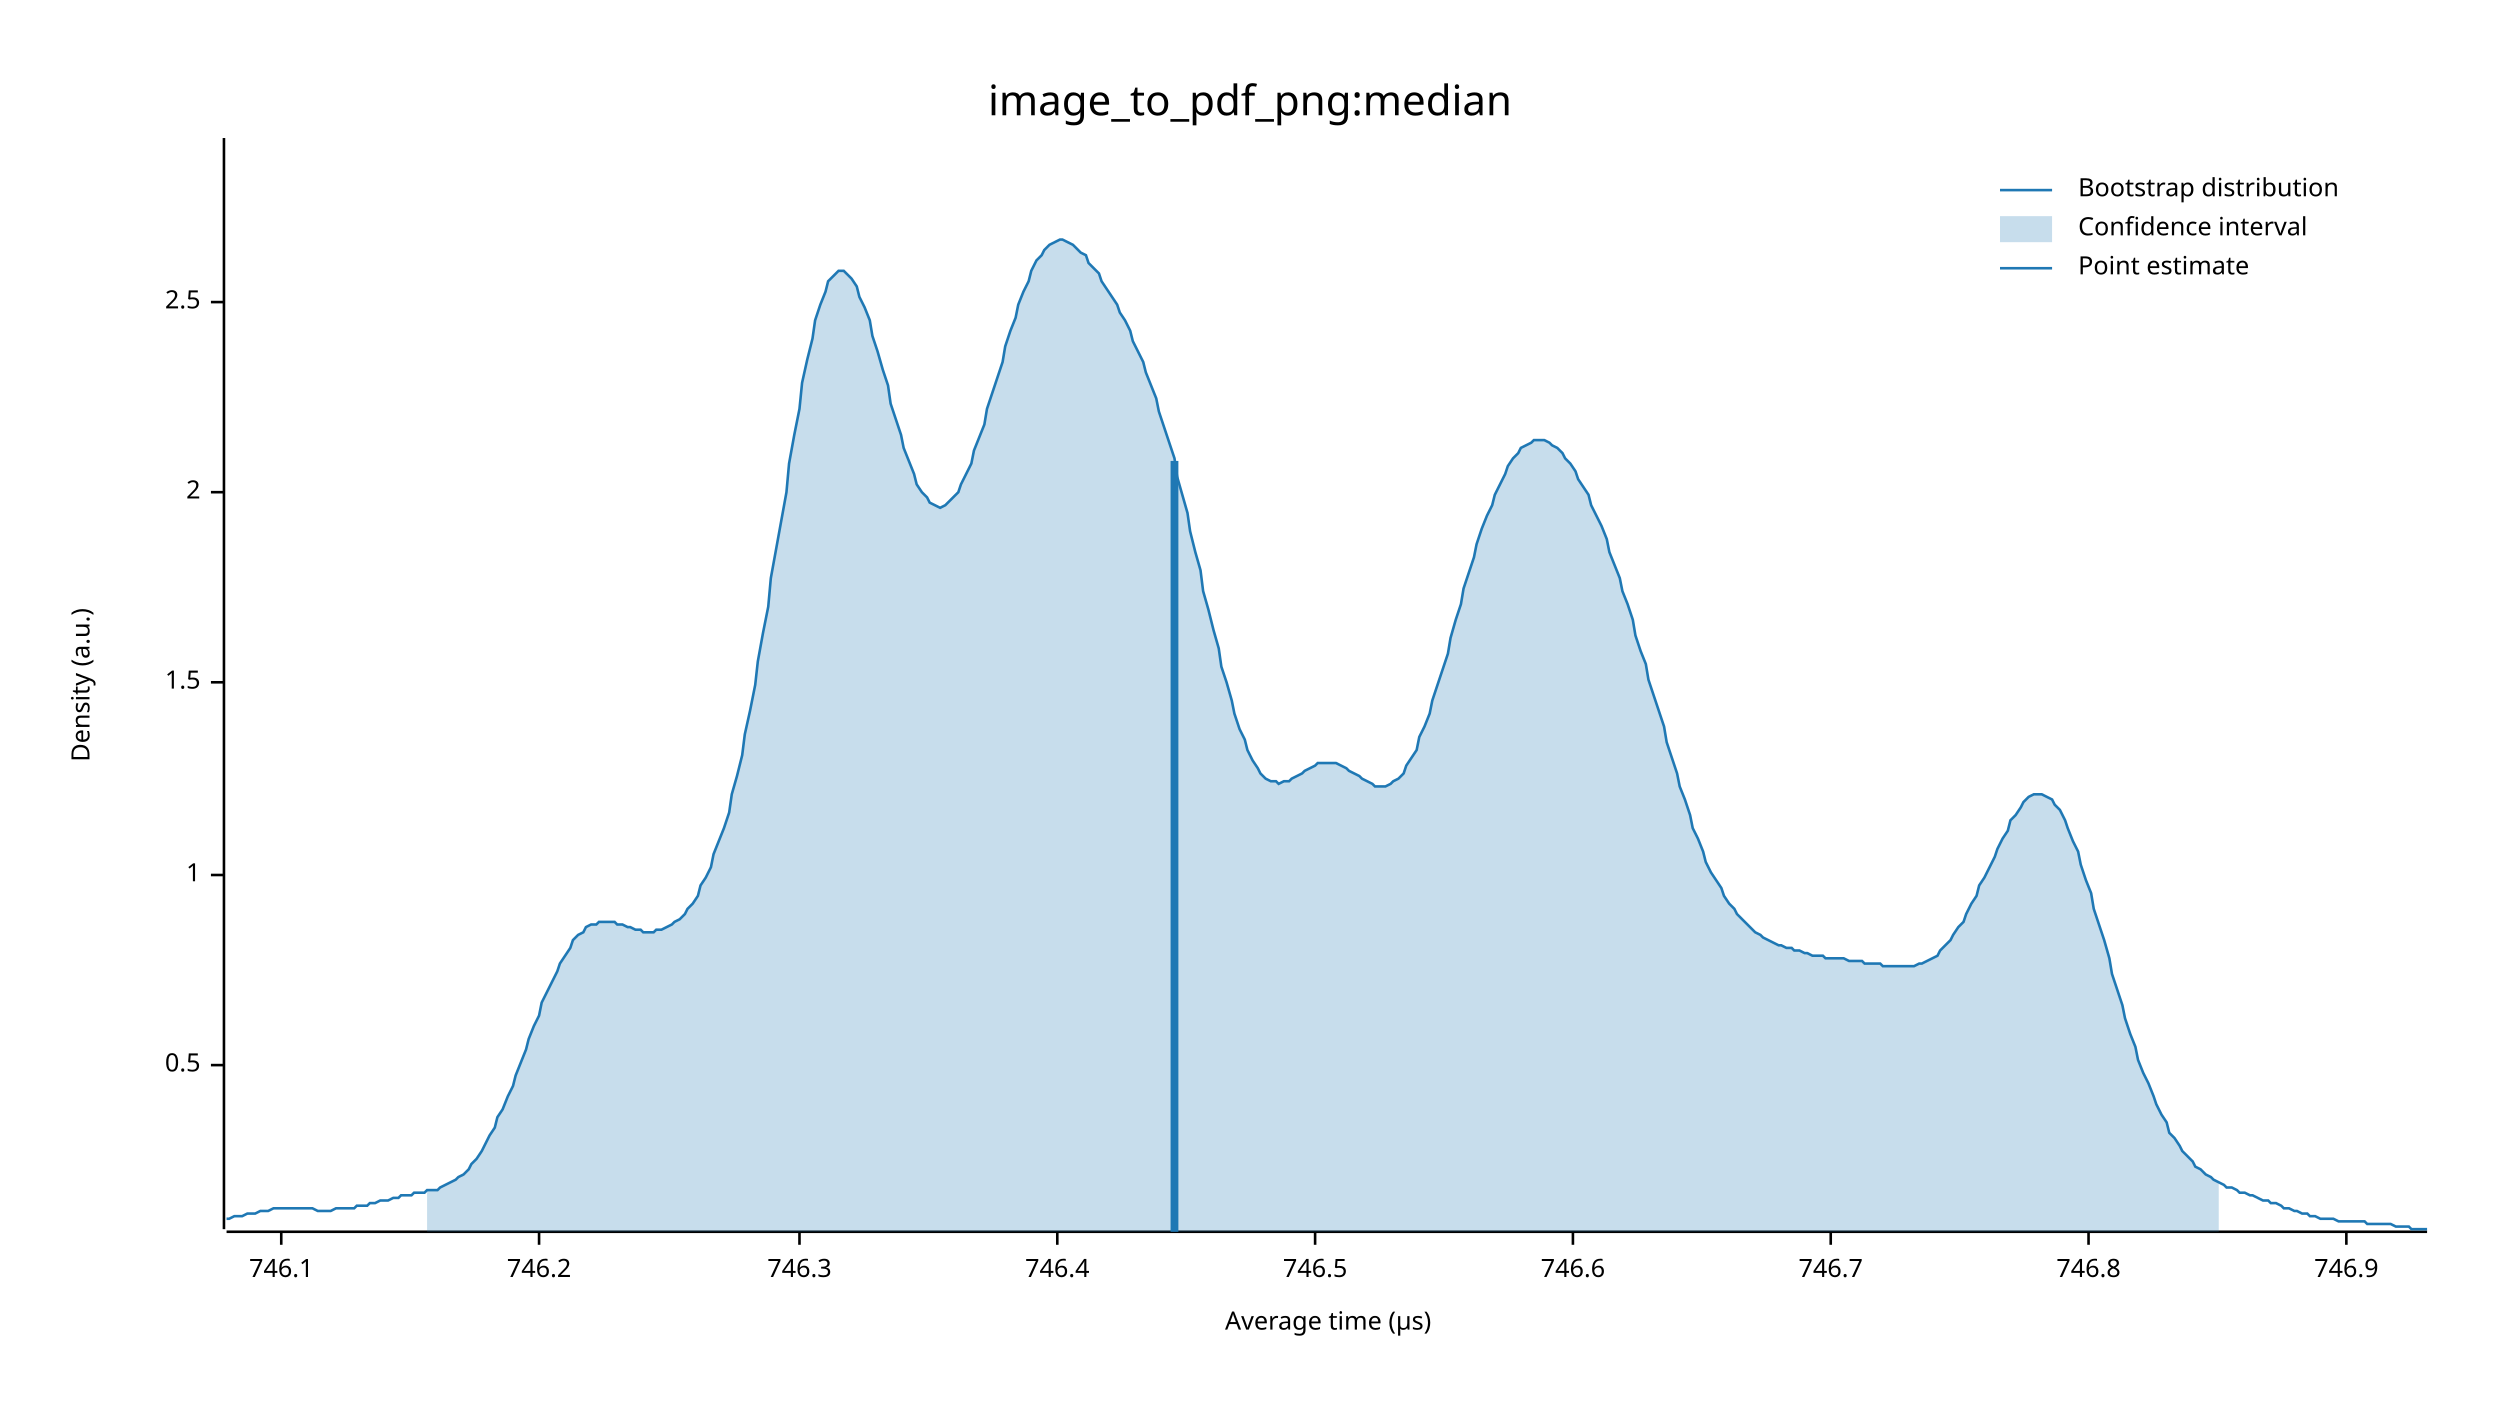
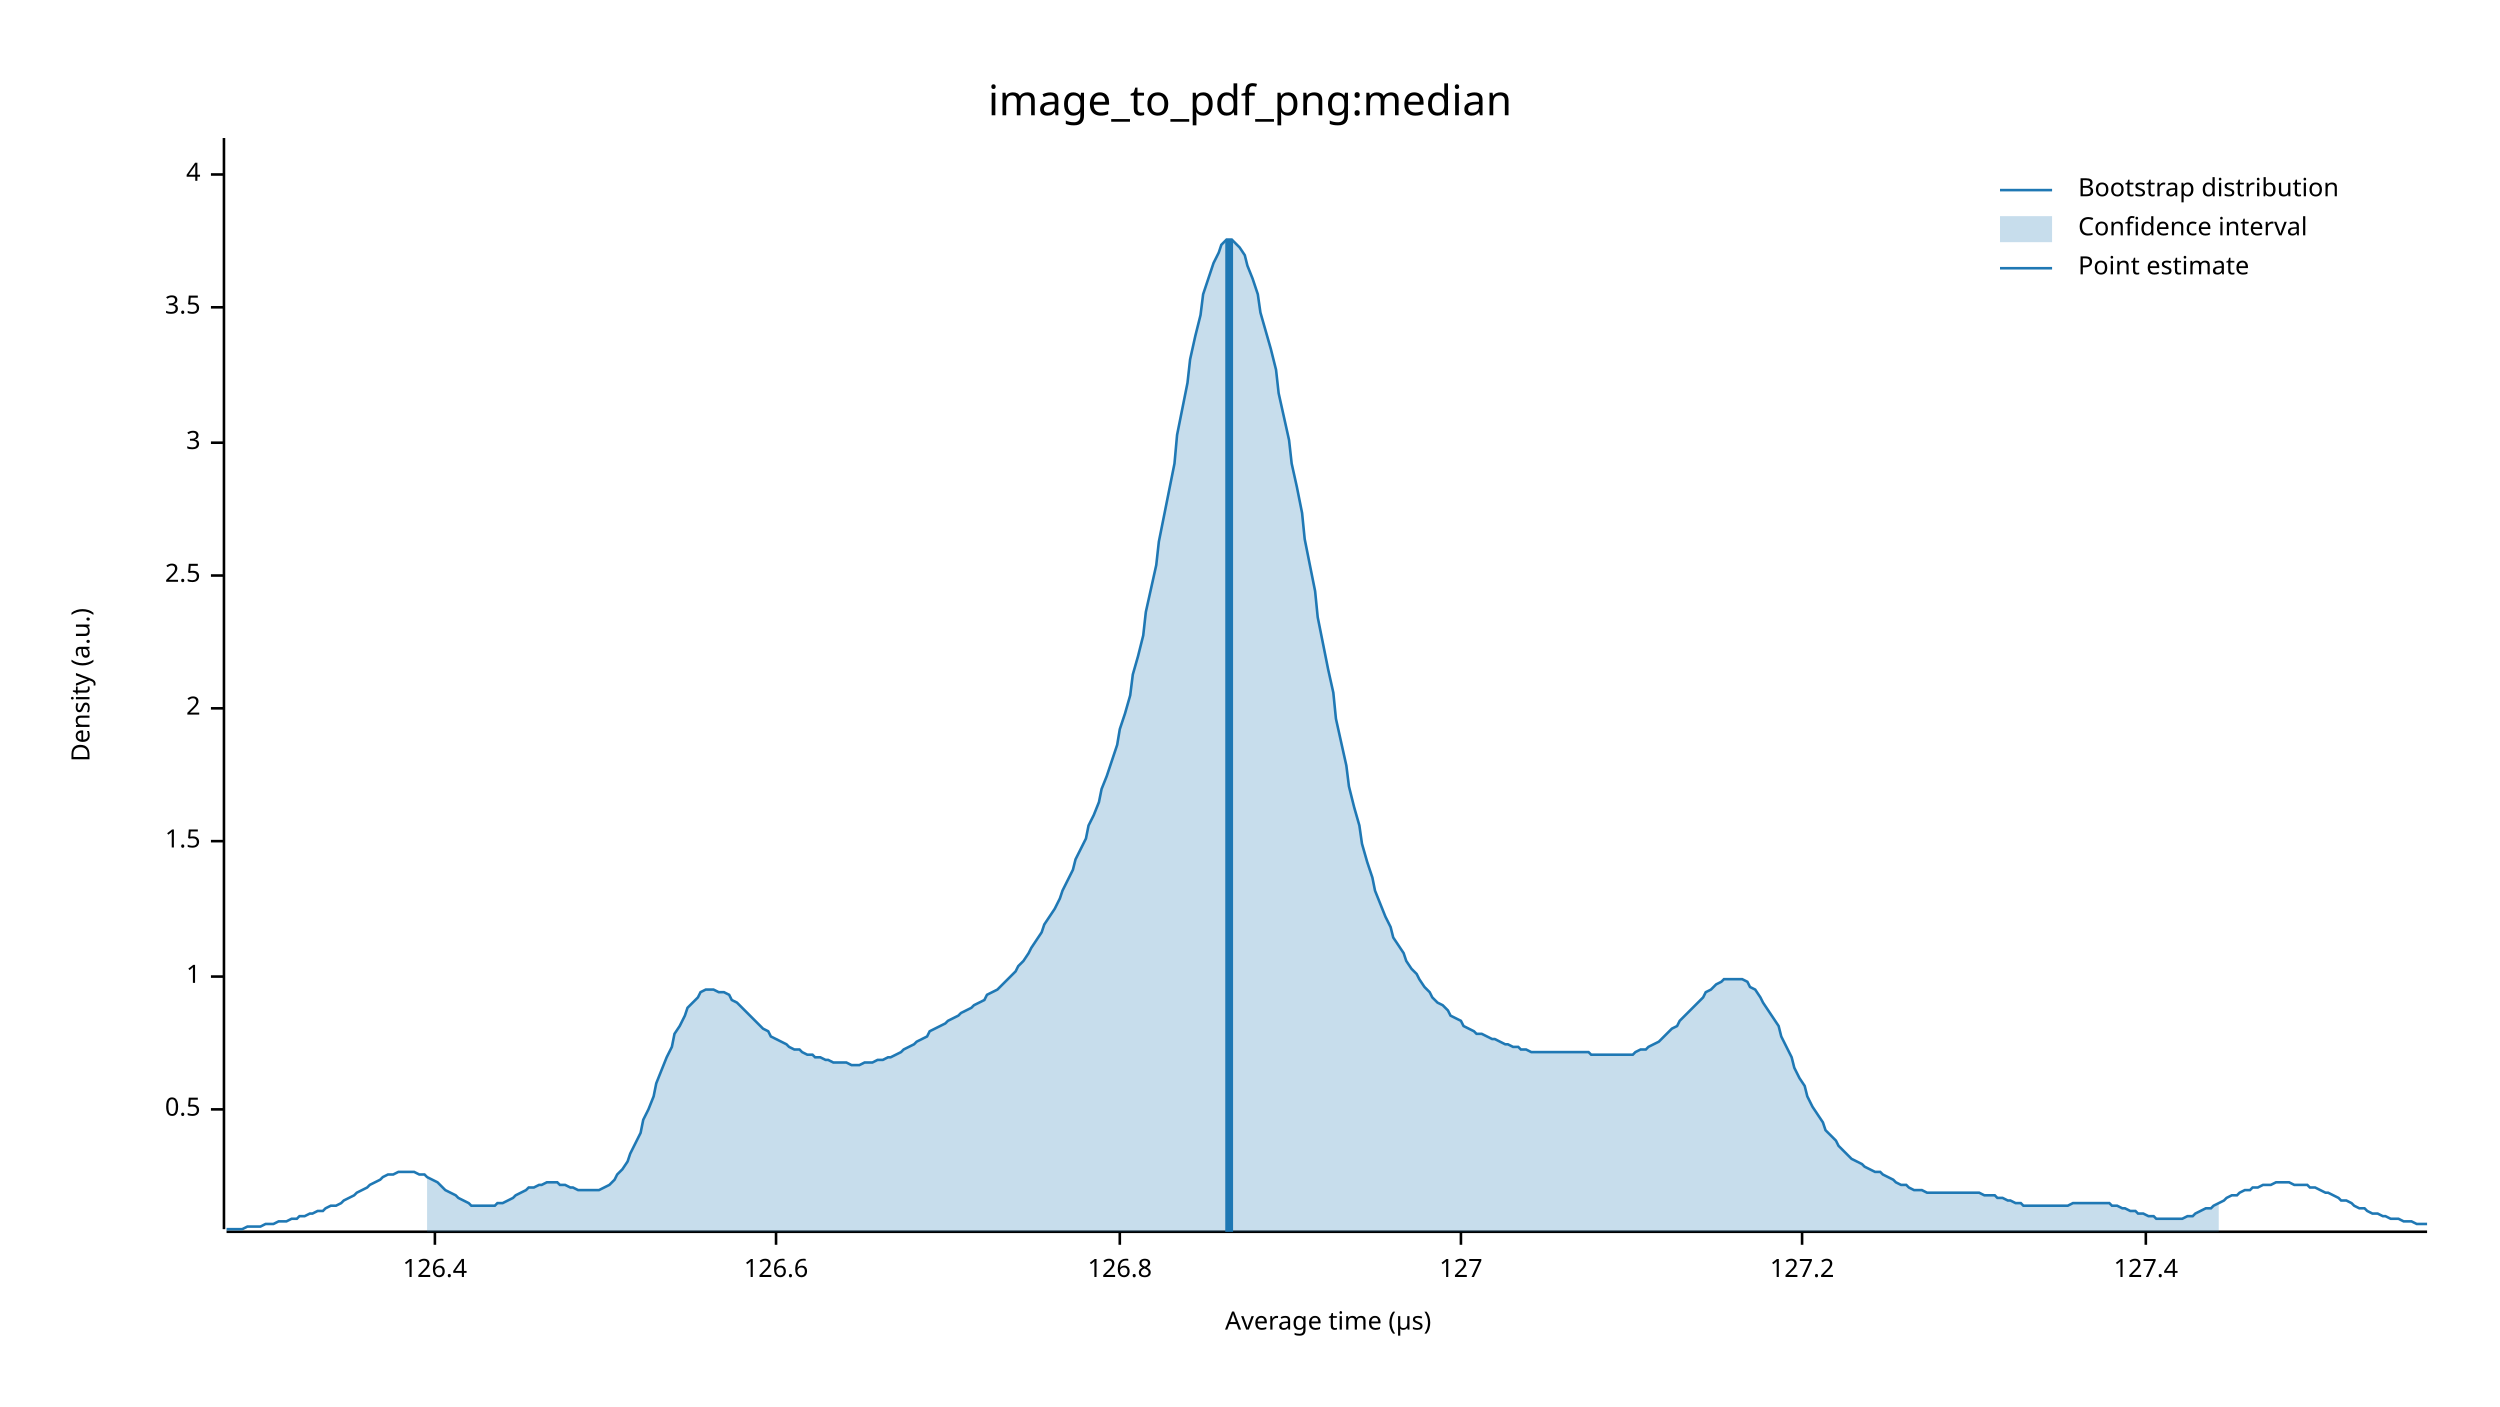
<svg xmlns="http://www.w3.org/2000/svg" width="960" height="540" viewBox="0 0 960 540">
  <text x="480" y="32" dy="0.76em" text-anchor="middle" font-family="sans-serif" font-size="16.129" opacity="1" fill="#000000">
image_to_pdf_png:median
</text>
  <text x="27" y="263" dy="0.76em" text-anchor="middle" font-family="sans-serif" font-size="9.677" opacity="1" fill="#000000" transform="rotate(270, 27, 263)">
Density (a.u.)
</text>
  <text x="510" y="513" dy="-0.5ex" text-anchor="middle" font-family="sans-serif" font-size="9.677" opacity="1" fill="#000000">
Average time (µs)
</text>
  <polyline fill="none" opacity="1" stroke="#000000" stroke-width="1" points="86,53 86,472 " />
-   <text x="77" y="409" dy="0.5ex" text-anchor="end" font-family="sans-serif" font-size="9.677" opacity="1" fill="#000000">
+   <text x="77" y="426" dy="0.5ex" text-anchor="end" font-family="sans-serif" font-size="9.677" opacity="1" fill="#000000">
0.5
</text>
-   <polyline fill="none" opacity="1" stroke="#000000" stroke-width="1" points="81,409 86,409 " />
-   <text x="77" y="336" dy="0.5ex" text-anchor="end" font-family="sans-serif" font-size="9.677" opacity="1" fill="#000000">
+   <polyline fill="none" opacity="1" stroke="#000000" stroke-width="1" points="81,426 86,426 " />
+   <text x="77" y="375" dy="0.5ex" text-anchor="end" font-family="sans-serif" font-size="9.677" opacity="1" fill="#000000">
1
</text>
-   <polyline fill="none" opacity="1" stroke="#000000" stroke-width="1" points="81,336 86,336 " />
-   <text x="77" y="262" dy="0.5ex" text-anchor="end" font-family="sans-serif" font-size="9.677" opacity="1" fill="#000000">
+   <polyline fill="none" opacity="1" stroke="#000000" stroke-width="1" points="81,375 86,375 " />
+   <text x="77" y="323" dy="0.5ex" text-anchor="end" font-family="sans-serif" font-size="9.677" opacity="1" fill="#000000">
1.5
</text>
-   <polyline fill="none" opacity="1" stroke="#000000" stroke-width="1" points="81,262 86,262 " />
-   <text x="77" y="189" dy="0.5ex" text-anchor="end" font-family="sans-serif" font-size="9.677" opacity="1" fill="#000000">
+   <polyline fill="none" opacity="1" stroke="#000000" stroke-width="1" points="81,323 86,323 " />
+   <text x="77" y="272" dy="0.5ex" text-anchor="end" font-family="sans-serif" font-size="9.677" opacity="1" fill="#000000">
2
</text>
-   <polyline fill="none" opacity="1" stroke="#000000" stroke-width="1" points="81,189 86,189 " />
-   <text x="77" y="116" dy="0.5ex" text-anchor="end" font-family="sans-serif" font-size="9.677" opacity="1" fill="#000000">
+   <polyline fill="none" opacity="1" stroke="#000000" stroke-width="1" points="81,272 86,272 " />
+   <text x="77" y="221" dy="0.5ex" text-anchor="end" font-family="sans-serif" font-size="9.677" opacity="1" fill="#000000">
2.5
</text>
-   <polyline fill="none" opacity="1" stroke="#000000" stroke-width="1" points="81,116 86,116 " />
+   <polyline fill="none" opacity="1" stroke="#000000" stroke-width="1" points="81,221 86,221 " />
+   <text x="77" y="170" dy="0.5ex" text-anchor="end" font-family="sans-serif" font-size="9.677" opacity="1" fill="#000000">
+ 3
+ </text>
+   <polyline fill="none" opacity="1" stroke="#000000" stroke-width="1" points="81,170 86,170 " />
+   <text x="77" y="118" dy="0.5ex" text-anchor="end" font-family="sans-serif" font-size="9.677" opacity="1" fill="#000000">
+ 3.5
+ </text>
+   <polyline fill="none" opacity="1" stroke="#000000" stroke-width="1" points="81,118 86,118 " />
+   <text x="77" y="67" dy="0.5ex" text-anchor="end" font-family="sans-serif" font-size="9.677" opacity="1" fill="#000000">
+ 4
+ </text>
+   <polyline fill="none" opacity="1" stroke="#000000" stroke-width="1" points="81,67 86,67 " />
  <polyline fill="none" opacity="1" stroke="#000000" stroke-width="1" points="87,473 932,473 " />
-   <text x="108" y="483" dy="0.76em" text-anchor="middle" font-family="sans-serif" font-size="9.677" opacity="1" fill="#000000">
- 746.1
+   <text x="167" y="483" dy="0.76em" text-anchor="middle" font-family="sans-serif" font-size="9.677" opacity="1" fill="#000000">
+ 126.4
</text>
-   <polyline fill="none" opacity="1" stroke="#000000" stroke-width="1" points="108,473 108,478 " />
-   <text x="207" y="483" dy="0.76em" text-anchor="middle" font-family="sans-serif" font-size="9.677" opacity="1" fill="#000000">
- 746.2
+   <polyline fill="none" opacity="1" stroke="#000000" stroke-width="1" points="167,473 167,478 " />
+   <text x="298" y="483" dy="0.76em" text-anchor="middle" font-family="sans-serif" font-size="9.677" opacity="1" fill="#000000">
+ 126.6
</text>
-   <polyline fill="none" opacity="1" stroke="#000000" stroke-width="1" points="207,473 207,478 " />
-   <text x="307" y="483" dy="0.76em" text-anchor="middle" font-family="sans-serif" font-size="9.677" opacity="1" fill="#000000">
- 746.3
+   <polyline fill="none" opacity="1" stroke="#000000" stroke-width="1" points="298,473 298,478 " />
+   <text x="430" y="483" dy="0.76em" text-anchor="middle" font-family="sans-serif" font-size="9.677" opacity="1" fill="#000000">
+ 126.8
</text>
-   <polyline fill="none" opacity="1" stroke="#000000" stroke-width="1" points="307,473 307,478 " />
-   <text x="406" y="483" dy="0.76em" text-anchor="middle" font-family="sans-serif" font-size="9.677" opacity="1" fill="#000000">
- 746.4
+   <polyline fill="none" opacity="1" stroke="#000000" stroke-width="1" points="430,473 430,478 " />
+   <text x="561" y="483" dy="0.76em" text-anchor="middle" font-family="sans-serif" font-size="9.677" opacity="1" fill="#000000">
+ 127
</text>
-   <polyline fill="none" opacity="1" stroke="#000000" stroke-width="1" points="406,473 406,478 " />
-   <text x="505" y="483" dy="0.76em" text-anchor="middle" font-family="sans-serif" font-size="9.677" opacity="1" fill="#000000">
- 746.5
+   <polyline fill="none" opacity="1" stroke="#000000" stroke-width="1" points="561,473 561,478 " />
+   <text x="692" y="483" dy="0.76em" text-anchor="middle" font-family="sans-serif" font-size="9.677" opacity="1" fill="#000000">
+ 127.2
</text>
-   <polyline fill="none" opacity="1" stroke="#000000" stroke-width="1" points="505,473 505,478 " />
-   <text x="604" y="483" dy="0.76em" text-anchor="middle" font-family="sans-serif" font-size="9.677" opacity="1" fill="#000000">
- 746.6
+   <polyline fill="none" opacity="1" stroke="#000000" stroke-width="1" points="692,473 692,478 " />
+   <text x="824" y="483" dy="0.76em" text-anchor="middle" font-family="sans-serif" font-size="9.677" opacity="1" fill="#000000">
+ 127.4
</text>
-   <polyline fill="none" opacity="1" stroke="#000000" stroke-width="1" points="604,473 604,478 " />
-   <text x="703" y="483" dy="0.76em" text-anchor="middle" font-family="sans-serif" font-size="9.677" opacity="1" fill="#000000">
- 746.7
- </text>
-   <polyline fill="none" opacity="1" stroke="#000000" stroke-width="1" points="703,473 703,478 " />
-   <text x="802" y="483" dy="0.76em" text-anchor="middle" font-family="sans-serif" font-size="9.677" opacity="1" fill="#000000">
- 746.8
- </text>
-   <polyline fill="none" opacity="1" stroke="#000000" stroke-width="1" points="802,473 802,478 " />
-   <text x="901" y="483" dy="0.76em" text-anchor="middle" font-family="sans-serif" font-size="9.677" opacity="1" fill="#000000">
- 746.9
- </text>
-   <polyline fill="none" opacity="1" stroke="#000000" stroke-width="1" points="901,473 901,478 " />
-   <polyline fill="none" opacity="1" stroke="#1F78B4" stroke-width="1" points="87,468 88,468 90,467 92,467 93,467 95,466 97,466 98,466 100,465 102,465 103,465 105,464 107,464 109,464 110,464 112,464 114,464 115,464 117,464 119,464 120,464 122,465 124,465 125,465 127,465 129,464 131,464 132,464 134,464 136,464 137,463 139,463 141,463 142,462 144,462 146,461 147,461 149,461 151,460 153,460 154,459 156,459 158,459 159,458 161,458 163,458 164,457 166,457 168,457 169,456 171,455 173,454 175,453 176,452 178,451 180,449 181,447 183,445 185,442 186,440 188,436 190,433 191,429 193,426 195,421 197,417 198,413 200,408 202,403 203,399 205,394 207,390 208,385 210,381 212,377 214,373 215,370 217,367 219,364 220,361 222,359 224,358 225,356 227,355 229,355 230,354 232,354 234,354 236,354 237,355 239,355 241,356 242,356 244,357 246,357 247,358 249,358 251,358 252,357 254,357 256,356 258,355 259,354 261,353 263,351 264,349 266,347 268,344 269,340 271,337 273,333 274,328 276,323 278,318 280,312 281,305 283,298 285,290 286,282 288,273 290,263 291,254 293,243 295,233 296,222 298,211 300,200 302,189 303,178 305,167 307,157 308,147 310,138 312,130 313,123 315,117 317,112 318,108 320,106 322,104 324,104 325,105 327,107 329,110 330,114 332,118 334,123 335,129 337,135 339,142 341,148 342,155 344,161 346,167 347,172 349,177 351,182 352,186 354,189 356,191 357,193 359,194 361,195 363,194 364,193 366,191 368,189 369,186 371,182 373,178 374,173 376,168 378,163 379,157 381,151 383,145 385,139 386,133 388,127 390,122 391,117 393,112 395,108 396,104 398,100 400,98 401,96 403,94 405,93 407,92 408,92 410,93 412,94 413,95 415,97 417,98 418,101 420,103 422,105 423,108 425,111 427,114 429,117 430,120 432,123 434,127 435,131 437,135 439,139 440,143 442,148 444,153 445,158 447,164 449,170 451,176 452,183 454,190 456,197 457,204 459,212 461,219 462,227 464,234 466,242 468,249 469,256 471,262 473,269 474,274 476,280 478,284 479,288 481,292 483,295 484,297 486,299 488,300 490,300 491,301 493,300 495,300 496,299 498,298 500,297 501,296 503,295 505,294 506,293 508,293 510,293 512,293 513,293 515,294 517,295 518,296 520,297 522,298 523,299 525,300 527,301 528,302 530,302 532,302 534,301 535,300 537,299 539,297 540,294 542,291 544,288 545,283 547,279 549,274 550,269 552,263 554,257 556,251 557,245 559,238 561,232 562,226 564,220 566,214 567,209 569,203 571,198 573,194 574,190 576,186 578,182 579,179 581,176 583,174 584,172 586,171 588,170 589,169 591,169 593,169 595,170 596,171 598,172 600,174 601,176 603,178 605,181 606,184 608,187 610,190 611,194 613,198 615,202 617,207 618,212 620,217 622,222 623,227 625,232 627,238 628,244 630,250 632,255 633,261 635,267 637,273 639,279 640,285 642,291 644,297 645,302 647,307 649,313 650,318 652,322 654,327 655,331 657,335 659,338 661,341 662,344 664,347 666,349 667,351 669,353 671,355 672,356 674,358 676,359 677,360 679,361 681,362 683,363 684,363 686,364 688,364 689,365 691,365 693,366 694,366 696,367 698,367 700,367 701,368 703,368 705,368 706,368 708,368 710,369 711,369 713,369 715,369 716,370 718,370 720,370 722,370 723,371 725,371 727,371 728,371 730,371 732,371 733,371 735,371 737,370 738,370 740,369 742,368 744,367 745,365 747,363 749,361 750,359 752,356 754,354 755,351 757,347 759,344 760,340 762,337 764,333 766,329 767,326 769,322 771,319 772,315 774,313 776,310 777,308 779,306 781,305 782,305 784,305 786,306 788,307 789,309 791,311 793,315 794,318 796,323 798,327 799,332 801,338 803,343 804,349 806,355 808,361 810,368 811,374 813,380 815,386 816,391 818,397 820,402 821,407 823,412 825,416 827,421 828,424 830,428 832,431 833,435 835,437 837,440 838,442 840,444 842,446 843,448 845,449 847,451 849,452 850,453 852,454 854,455 855,456 857,456 859,457 860,458 862,458 864,459 865,459 867,460 869,461 871,461 872,462 874,462 876,463 877,464 879,464 881,465 882,465 884,466 886,466 887,467 889,467 891,468 893,468 894,468 896,468 898,469 899,469 901,469 903,469 904,469 906,469 908,469 909,470 911,470 913,470 915,470 916,470 918,470 920,471 921,471 923,471 925,471 926,472 928,472 930,472 932,472 " />
-   <polygon opacity="0.25" fill="#1F78B4" points="164,457 166,457 168,457 169,456 171,455 173,454 175,453 176,452 178,451 180,449 181,447 183,445 185,442 186,440 188,436 190,433 191,429 193,426 195,421 197,417 198,413 200,408 202,403 203,399 205,394 207,390 208,385 210,381 212,377 214,373 215,370 217,367 219,364 220,361 222,359 224,358 225,356 227,355 229,355 230,354 232,354 234,354 236,354 237,355 239,355 241,356 242,356 244,357 246,357 247,358 249,358 251,358 252,357 254,357 256,356 258,355 259,354 261,353 263,351 264,349 266,347 268,344 269,340 271,337 273,333 274,328 276,323 278,318 280,312 281,305 283,298 285,290 286,282 288,273 290,263 291,254 293,243 295,233 296,222 298,211 300,200 302,189 303,178 305,167 307,157 308,147 310,138 312,130 313,123 315,117 317,112 318,108 320,106 322,104 324,104 325,105 327,107 329,110 330,114 332,118 334,123 335,129 337,135 339,142 341,148 342,155 344,161 346,167 347,172 349,177 351,182 352,186 354,189 356,191 357,193 359,194 361,195 363,194 364,193 366,191 368,189 369,186 371,182 373,178 374,173 376,168 378,163 379,157 381,151 383,145 385,139 386,133 388,127 390,122 391,117 393,112 395,108 396,104 398,100 400,98 401,96 403,94 405,93 407,92 408,92 410,93 412,94 413,95 415,97 417,98 418,101 420,103 422,105 423,108 425,111 427,114 429,117 430,120 432,123 434,127 435,131 437,135 439,139 440,143 442,148 444,153 445,158 447,164 449,170 451,176 452,183 454,190 456,197 457,204 459,212 461,219 462,227 464,234 466,242 468,249 469,256 471,262 473,269 474,274 476,280 478,284 479,288 481,292 483,295 484,297 486,299 488,300 490,300 491,301 493,300 495,300 496,299 498,298 500,297 501,296 503,295 505,294 506,293 508,293 510,293 512,293 513,293 515,294 517,295 518,296 520,297 522,298 523,299 525,300 527,301 528,302 530,302 532,302 534,301 535,300 537,299 539,297 540,294 542,291 544,288 545,283 547,279 549,274 550,269 552,263 554,257 556,251 557,245 559,238 561,232 562,226 564,220 566,214 567,209 569,203 571,198 573,194 574,190 576,186 578,182 579,179 581,176 583,174 584,172 586,171 588,170 589,169 591,169 593,169 595,170 596,171 598,172 600,174 601,176 603,178 605,181 606,184 608,187 610,190 611,194 613,198 615,202 617,207 618,212 620,217 622,222 623,227 625,232 627,238 628,244 630,250 632,255 633,261 635,267 637,273 639,279 640,285 642,291 644,297 645,302 647,307 649,313 650,318 652,322 654,327 655,331 657,335 659,338 661,341 662,344 664,347 666,349 667,351 669,353 671,355 672,356 674,358 676,359 677,360 679,361 681,362 683,363 684,363 686,364 688,364 689,365 691,365 693,366 694,366 696,367 698,367 700,367 701,368 703,368 705,368 706,368 708,368 710,369 711,369 713,369 715,369 716,370 718,370 720,370 722,370 723,371 725,371 727,371 728,371 730,371 732,371 733,371 735,371 737,370 738,370 740,369 742,368 744,367 745,365 747,363 749,361 750,359 752,356 754,354 755,351 757,347 759,344 760,340 762,337 764,333 766,329 767,326 769,322 771,319 772,315 774,313 776,310 777,308 779,306 781,305 782,305 784,305 786,306 788,307 789,309 791,311 793,315 794,318 796,323 798,327 799,332 801,338 803,343 804,349 806,355 808,361 810,368 811,374 813,380 815,386 816,391 818,397 820,402 821,407 823,412 825,416 827,421 828,424 830,428 832,431 833,435 835,437 837,440 838,442 840,444 842,446 843,448 845,449 847,451 849,452 850,453 852,454 852,473 164,473 " />
-   <polyline fill="none" opacity="1" stroke="#1F78B4" stroke-width="3" points="451,473 451,177 " />
+   <polyline fill="none" opacity="1" stroke="#000000" stroke-width="1" points="824,473 824,478 " />
+   <polyline fill="none" opacity="1" stroke="#1F78B4" stroke-width="1" points="87,472 88,472 90,472 92,472 93,472 95,471 97,471 98,471 100,471 102,470 103,470 105,470 107,469 109,469 110,469 112,468 114,468 115,467 117,467 119,466 120,466 122,465 124,465 125,464 127,463 129,463 131,462 132,461 134,460 136,459 137,458 139,457 141,456 142,455 144,454 146,453 147,452 149,451 151,451 153,450 154,450 156,450 158,450 159,450 161,451 163,451 164,452 166,453 168,454 169,455 171,457 173,458 175,459 176,460 178,461 180,462 181,463 183,463 185,463 186,463 188,463 190,463 191,462 193,462 195,461 197,460 198,459 200,458 202,457 203,456 205,456 207,455 208,455 210,454 212,454 214,454 215,455 217,455 219,456 220,456 222,457 224,457 225,457 227,457 229,457 230,457 232,456 234,455 236,453 237,451 239,449 241,446 242,443 244,439 246,435 247,430 249,426 251,421 252,416 254,411 256,406 258,402 259,397 261,394 263,390 264,387 266,385 268,383 269,381 271,380 273,380 274,380 276,381 278,381 280,382 281,384 283,385 285,387 286,388 288,390 290,392 291,393 293,395 295,396 296,398 298,399 300,400 302,401 303,402 305,403 307,403 308,404 310,405 312,405 313,406 315,406 317,407 318,407 320,408 322,408 324,408 325,408 327,409 329,409 330,409 332,408 334,408 335,408 337,407 339,407 341,406 342,406 344,405 346,404 347,403 349,402 351,401 352,400 354,399 356,398 357,396 359,395 361,394 363,393 364,392 366,391 368,390 369,389 371,388 373,387 374,386 376,385 378,384 379,382 381,381 383,380 385,378 386,377 388,375 390,373 391,371 393,369 395,366 396,364 398,361 400,358 401,355 403,352 405,349 407,345 408,342 410,338 412,334 413,330 415,326 417,322 418,317 420,313 422,308 423,303 425,298 427,292 429,286 430,280 432,274 434,267 435,259 437,252 439,244 440,235 442,226 444,217 445,208 447,198 449,188 451,178 452,167 454,157 456,147 457,138 459,129 461,121 462,113 464,107 466,101 468,97 469,94 471,92 473,92 474,93 476,95 478,98 479,102 481,107 483,113 484,120 486,127 488,134 490,142 491,151 493,160 495,169 496,178 498,187 500,197 501,207 503,217 505,227 506,237 508,247 510,257 512,266 513,276 515,285 517,294 518,302 520,310 522,317 523,324 525,331 527,337 528,342 530,347 532,352 534,356 535,360 537,363 539,366 540,369 542,372 544,374 545,376 547,379 549,381 550,383 552,385 554,386 556,388 557,390 559,391 561,392 562,394 564,395 566,396 567,397 569,397 571,398 573,399 574,399 576,400 578,401 579,401 581,402 583,402 584,403 586,403 588,404 589,404 591,404 593,404 595,404 596,404 598,404 600,404 601,404 603,404 605,404 606,404 608,404 610,404 611,405 613,405 615,405 617,405 618,405 620,405 622,405 623,405 625,405 627,405 628,404 630,403 632,403 633,402 635,401 637,400 639,398 640,397 642,395 644,394 645,392 647,390 649,388 650,387 652,385 654,383 655,381 657,380 659,378 661,377 662,376 664,376 666,376 667,376 669,376 671,377 672,379 674,380 676,383 677,385 679,388 681,391 683,394 684,398 686,402 688,406 689,410 691,414 693,417 694,421 696,425 698,428 700,431 701,434 703,436 705,438 706,440 708,442 710,444 711,445 713,446 715,447 716,448 718,449 720,450 722,450 723,451 725,452 727,453 728,454 730,455 732,455 733,456 735,457 737,457 738,457 740,458 742,458 744,458 745,458 747,458 749,458 750,458 752,458 754,458 755,458 757,458 759,458 760,458 762,459 764,459 766,459 767,460 769,460 771,461 772,461 774,462 776,462 777,463 779,463 781,463 782,463 784,463 786,463 788,463 789,463 791,463 793,463 794,463 796,462 798,462 799,462 801,462 803,462 804,462 806,462 808,462 810,462 811,463 813,463 815,464 816,464 818,465 820,465 821,466 823,466 825,467 827,467 828,468 830,468 832,468 833,468 835,468 837,468 838,468 840,467 842,467 843,466 845,465 847,464 849,464 850,463 852,462 854,461 855,460 857,459 859,459 860,458 862,457 864,457 865,456 867,456 869,455 871,455 872,455 874,454 876,454 877,454 879,454 881,455 882,455 884,455 886,455 887,456 889,456 891,457 893,458 894,458 896,459 898,460 899,461 901,461 903,462 904,463 906,464 908,464 909,465 911,466 913,466 915,467 916,467 918,468 920,468 921,468 923,469 925,469 926,469 928,470 930,470 932,470 " />
+   <polygon opacity="0.25" fill="#1F78B4" points="164,452 166,453 168,454 169,455 171,457 173,458 175,459 176,460 178,461 180,462 181,463 183,463 185,463 186,463 188,463 190,463 191,462 193,462 195,461 197,460 198,459 200,458 202,457 203,456 205,456 207,455 208,455 210,454 212,454 214,454 215,455 217,455 219,456 220,456 222,457 224,457 225,457 227,457 229,457 230,457 232,456 234,455 236,453 237,451 239,449 241,446 242,443 244,439 246,435 247,430 249,426 251,421 252,416 254,411 256,406 258,402 259,397 261,394 263,390 264,387 266,385 268,383 269,381 271,380 273,380 274,380 276,381 278,381 280,382 281,384 283,385 285,387 286,388 288,390 290,392 291,393 293,395 295,396 296,398 298,399 300,400 302,401 303,402 305,403 307,403 308,404 310,405 312,405 313,406 315,406 317,407 318,407 320,408 322,408 324,408 325,408 327,409 329,409 330,409 332,408 334,408 335,408 337,407 339,407 341,406 342,406 344,405 346,404 347,403 349,402 351,401 352,400 354,399 356,398 357,396 359,395 361,394 363,393 364,392 366,391 368,390 369,389 371,388 373,387 374,386 376,385 378,384 379,382 381,381 383,380 385,378 386,377 388,375 390,373 391,371 393,369 395,366 396,364 398,361 400,358 401,355 403,352 405,349 407,345 408,342 410,338 412,334 413,330 415,326 417,322 418,317 420,313 422,308 423,303 425,298 427,292 429,286 430,280 432,274 434,267 435,259 437,252 439,244 440,235 442,226 444,217 445,208 447,198 449,188 451,178 452,167 454,157 456,147 457,138 459,129 461,121 462,113 464,107 466,101 468,97 469,94 471,92 473,92 474,93 476,95 478,98 479,102 481,107 483,113 484,120 486,127 488,134 490,142 491,151 493,160 495,169 496,178 498,187 500,197 501,207 503,217 505,227 506,237 508,247 510,257 512,266 513,276 515,285 517,294 518,302 520,310 522,317 523,324 525,331 527,337 528,342 530,347 532,352 534,356 535,360 537,363 539,366 540,369 542,372 544,374 545,376 547,379 549,381 550,383 552,385 554,386 556,388 557,390 559,391 561,392 562,394 564,395 566,396 567,397 569,397 571,398 573,399 574,399 576,400 578,401 579,401 581,402 583,402 584,403 586,403 588,404 589,404 591,404 593,404 595,404 596,404 598,404 600,404 601,404 603,404 605,404 606,404 608,404 610,404 611,405 613,405 615,405 617,405 618,405 620,405 622,405 623,405 625,405 627,405 628,404 630,403 632,403 633,402 635,401 637,400 639,398 640,397 642,395 644,394 645,392 647,390 649,388 650,387 652,385 654,383 655,381 657,380 659,378 661,377 662,376 664,376 666,376 667,376 669,376 671,377 672,379 674,380 676,383 677,385 679,388 681,391 683,394 684,398 686,402 688,406 689,410 691,414 693,417 694,421 696,425 698,428 700,431 701,434 703,436 705,438 706,440 708,442 710,444 711,445 713,446 715,447 716,448 718,449 720,450 722,450 723,451 725,452 727,453 728,454 730,455 732,455 733,456 735,457 737,457 738,457 740,458 742,458 744,458 745,458 747,458 749,458 750,458 752,458 754,458 755,458 757,458 759,458 760,458 762,459 764,459 766,459 767,460 769,460 771,461 772,461 774,462 776,462 777,463 779,463 781,463 782,463 784,463 786,463 788,463 789,463 791,463 793,463 794,463 796,462 798,462 799,462 801,462 803,462 804,462 806,462 808,462 810,462 811,463 813,463 815,464 816,464 818,465 820,465 821,466 823,466 825,467 827,467 828,468 830,468 832,468 833,468 835,468 837,468 838,468 840,467 842,467 843,466 845,465 847,464 849,464 850,463 852,462 852,473 164,473 " />
+   <polyline fill="none" opacity="1" stroke="#1F78B4" stroke-width="3" points="472,473 472,92 " />
  <text x="798" y="68" dy="0.76em" text-anchor="start" font-family="sans-serif" font-size="9.677" opacity="1" fill="#000000">
Bootstrap distribution
</text>
  <text x="798" y="83" dy="0.76em" text-anchor="start" font-family="sans-serif" font-size="9.677" opacity="1" fill="#000000">
Confidence interval
</text>
  <text x="798" y="98" dy="0.76em" text-anchor="start" font-family="sans-serif" font-size="9.677" opacity="1" fill="#000000">
Point estimate
</text>
  <polyline fill="none" opacity="1" stroke="#1F78B4" stroke-width="1" points="768,73 788,73 " />
  <rect x="768" y="83" width="20" height="10" opacity="0.25" fill="#1F78B4" stroke="none" />
  <polyline fill="none" opacity="1" stroke="#1F78B4" stroke-width="1" points="768,103 788,103 " />
</svg>
